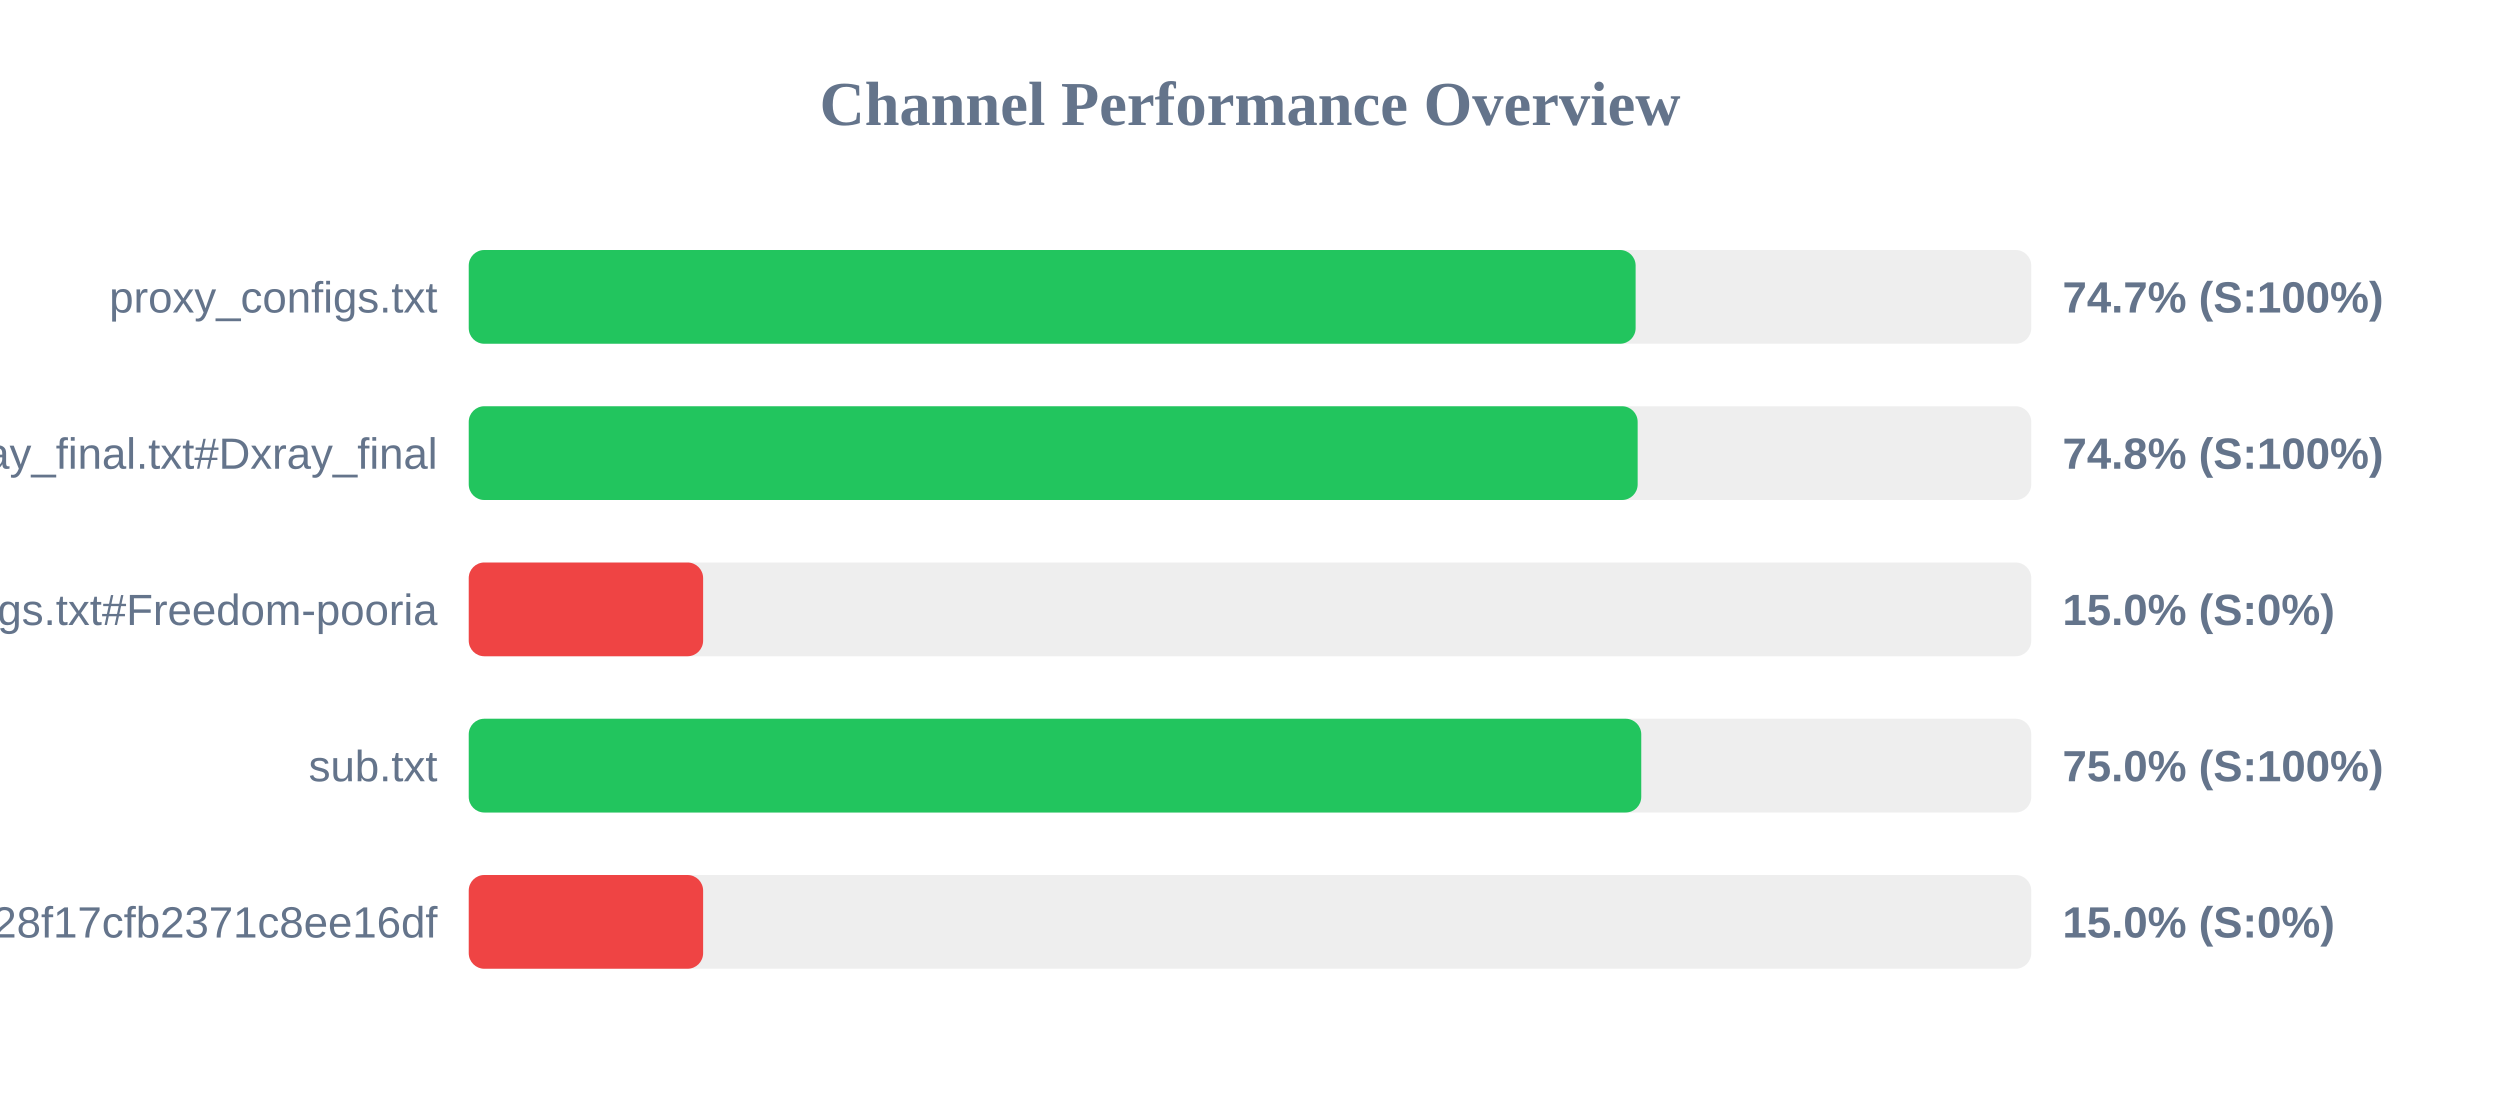
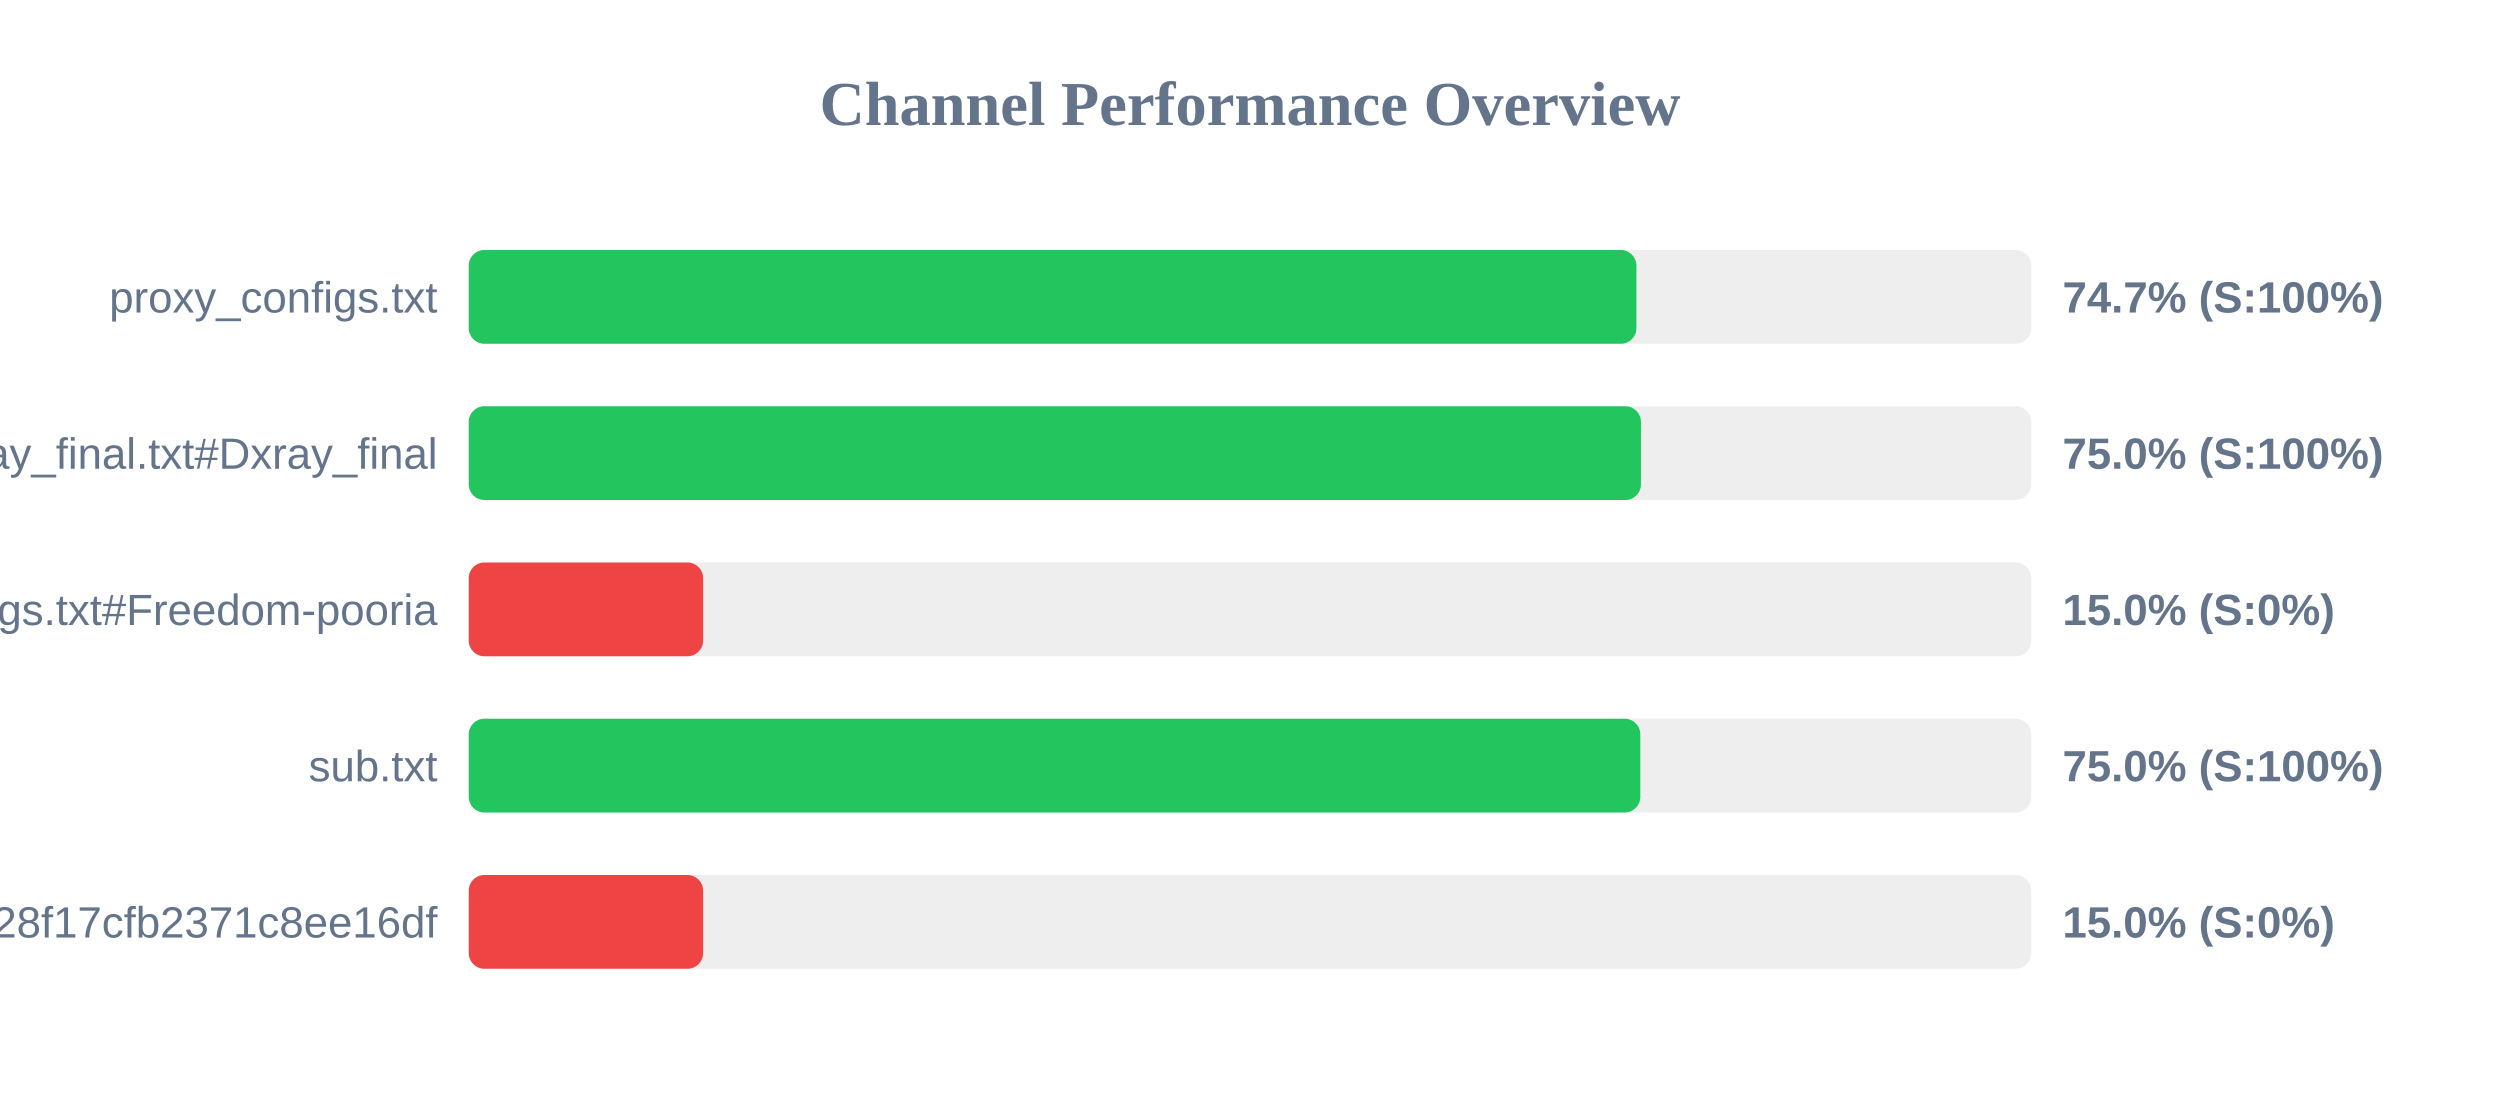
<svg xmlns="http://www.w3.org/2000/svg" width="800" height="350" version="1.1">
  <style>
        .row { font: 14px Arial; fill: #64748b; }
        .score { font: bold 14px Arial; fill: #64748b; }
    </style>
  <text x="400" y="40" text-anchor="middle" font-size="20px" font-weight="bold" fill="#64748b">Channel Performance Overview</text>
  <rect x="150" y="80" width="500" height="30" fill="#eee" rx="5" />
-   <rect x="150" y="80" width="373.4" height="30" fill="#22c55e" rx="5" />
+   <rect x="150" y="80" width="373.65" height="30" fill="#22c55e" rx="5" />
  <text x="140" y="100" text-anchor="end" class="row">proxy_configs.txt</text>
  <text x="660" y="100" text-anchor="start" class="score">74.7% (S:100%)</text>
  <rect x="150" y="130" width="500" height="30" fill="#eee" rx="5" />
-   <rect x="150" y="130" width="374.05" height="30" fill="#22c55e" rx="5" />
+   <rect x="150" y="130" width="375.1" height="30" fill="#22c55e" rx="5" />
  <text x="140" y="150" text-anchor="end" class="row">xray_final.txt#Dxray_final</text>
-   <text x="660" y="150" text-anchor="start" class="score">74.8% (S:100%)</text>
+   <text x="660" y="150" text-anchor="start" class="score">75.0% (S:100%)</text>
  <rect x="150" y="180" width="500" height="30" fill="#eee" rx="5" />
  <rect x="150" y="180" width="75.0" height="30" fill="#ef4444" rx="5" />
  <text x="140" y="200" text-anchor="end" class="row">v2ray_configs.txt#Freedom-pooria</text>
  <text x="660" y="200" text-anchor="start" class="score">15.0% (S:0%)</text>
  <rect x="150" y="230" width="500" height="30" fill="#eee" rx="5" />
-   <rect x="150" y="230" width="375.2" height="30" fill="#22c55e" rx="5" />
+   <rect x="150" y="230" width="374.9" height="30" fill="#22c55e" rx="5" />
  <text x="140" y="250" text-anchor="end" class="row">sub.txt</text>
  <text x="660" y="250" text-anchor="start" class="score">75.0% (S:100%)</text>
  <rect x="150" y="280" width="500" height="30" fill="#eee" rx="5" />
  <rect x="150" y="280" width="75.0" height="30" fill="#ef4444" rx="5" />
  <text x="140" y="300" text-anchor="end" class="row">?token=fedfed7b41b828f17cfb2371c8ee16df</text>
  <text x="660" y="300" text-anchor="start" class="score">15.0% (S:0%)</text>
</svg>
